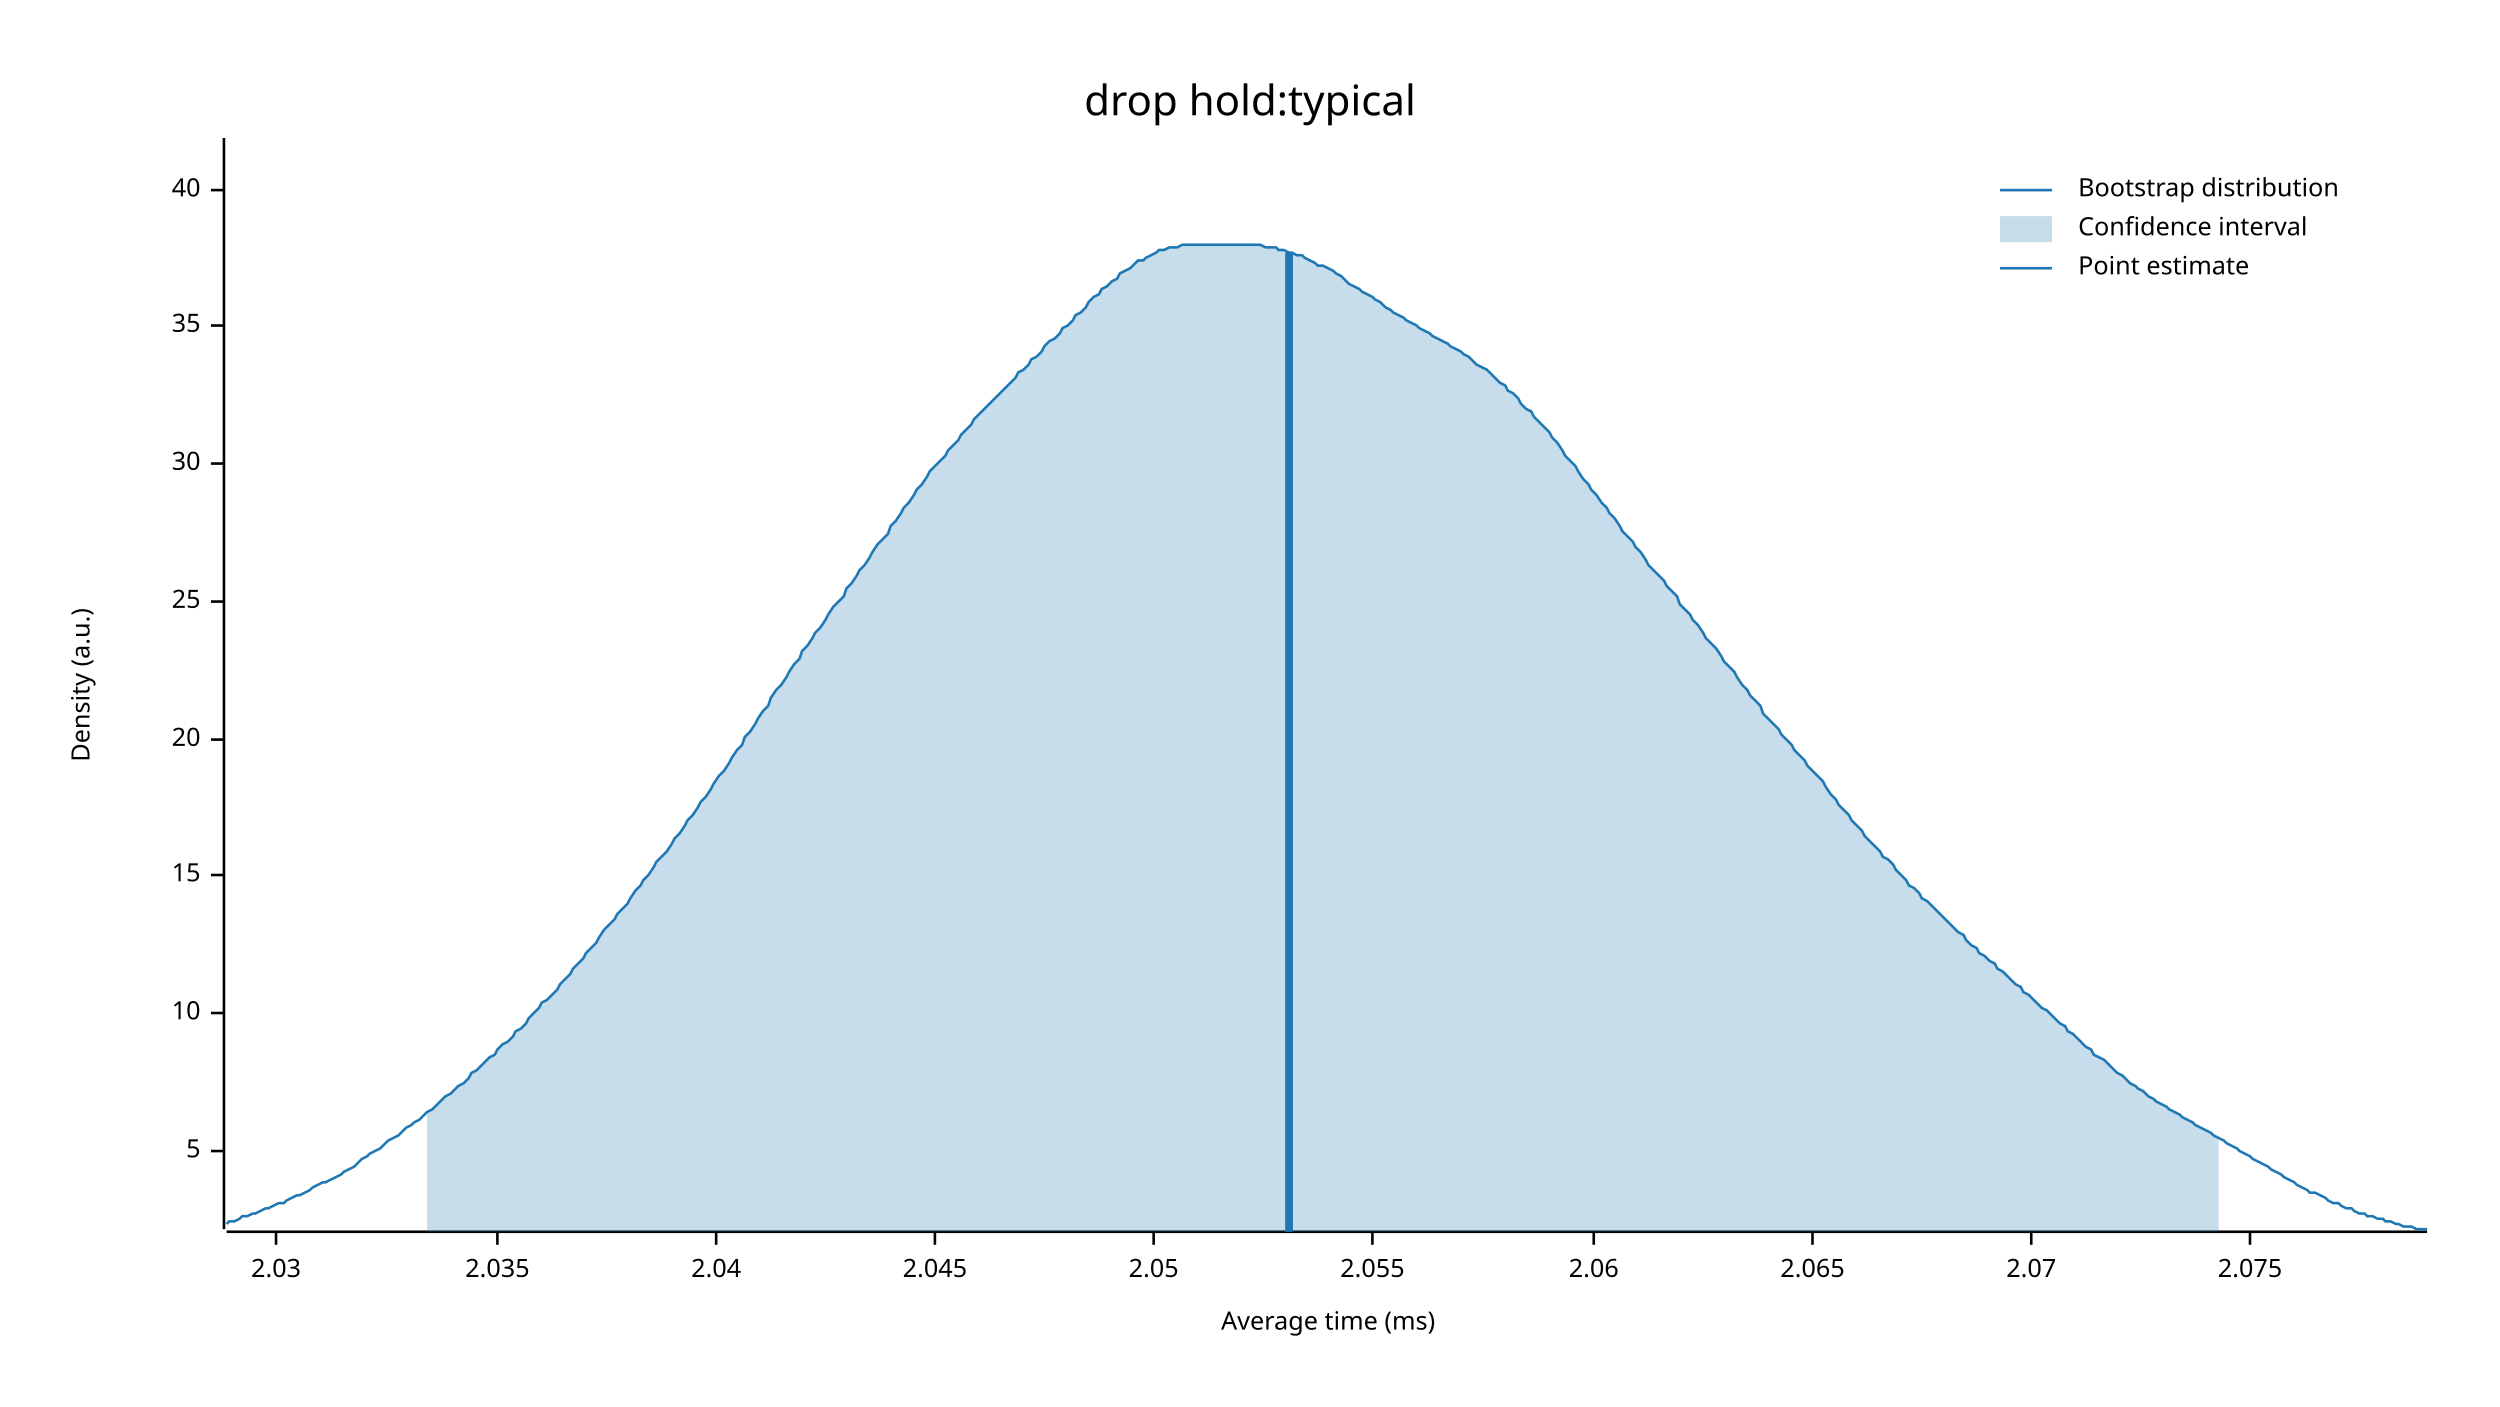
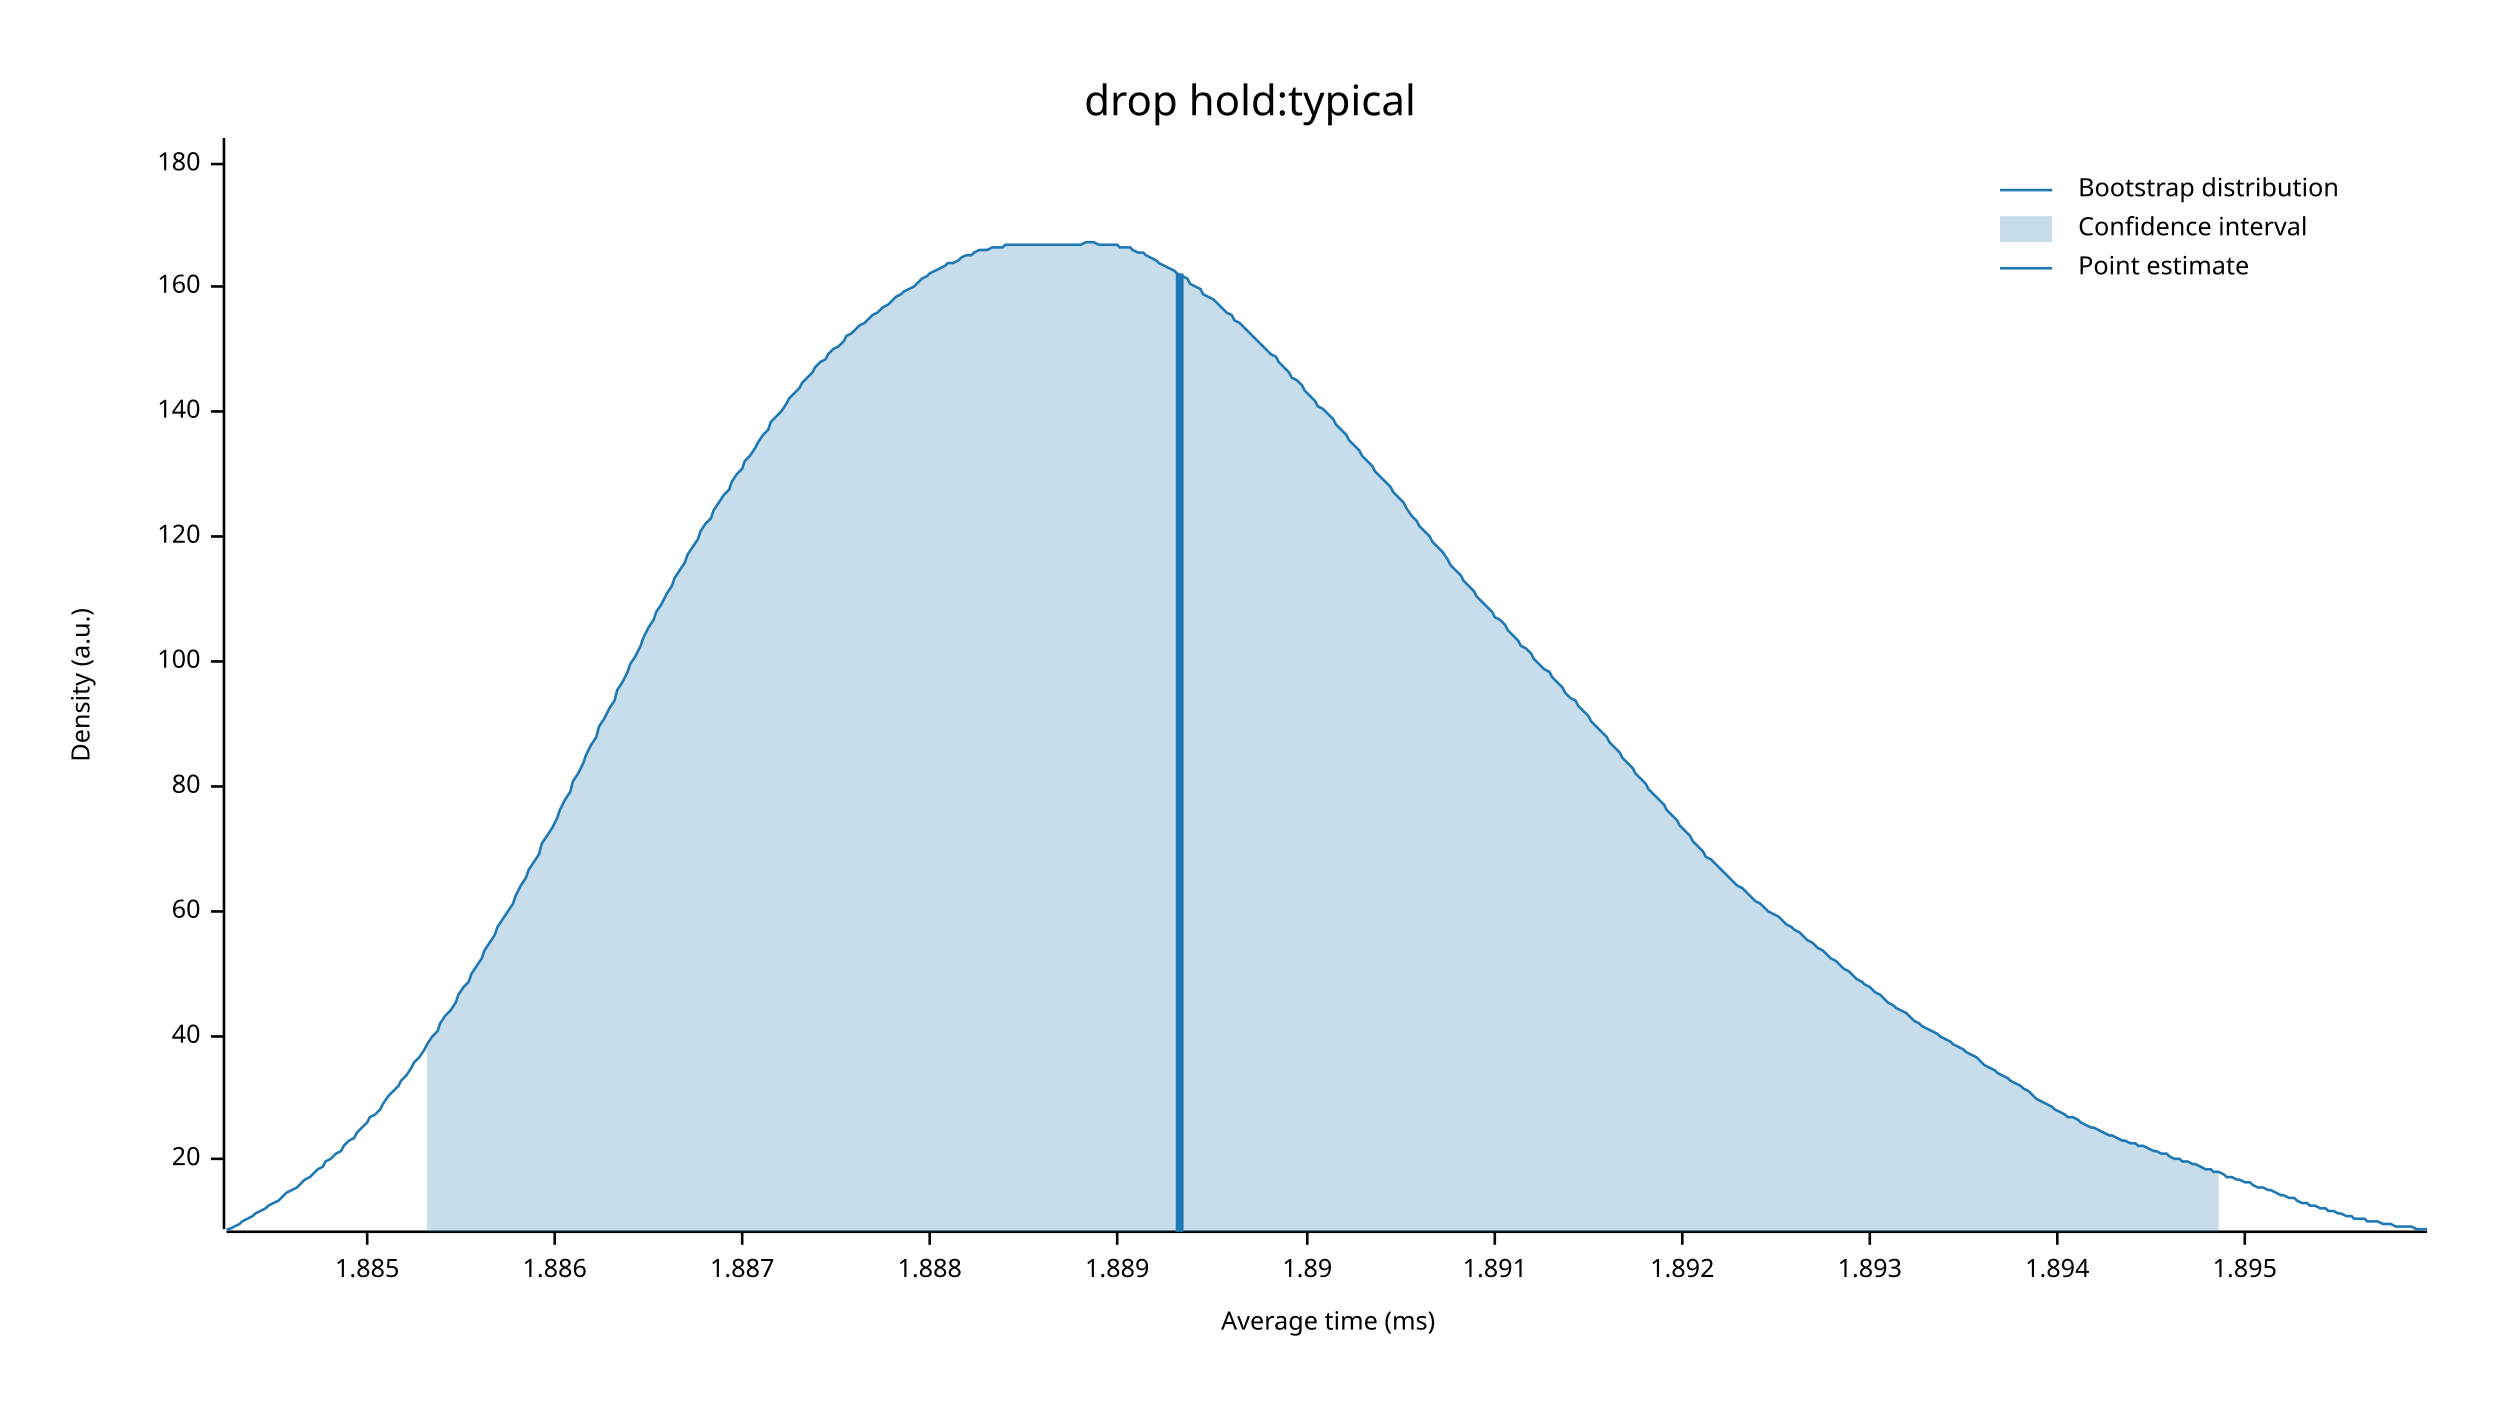
<svg xmlns="http://www.w3.org/2000/svg" width="960" height="540" viewBox="0 0 960 540">
  <text x="480" y="32" dy="0.76em" text-anchor="middle" font-family="sans-serif" font-size="16.129" opacity="1" fill="#000000">
drop hold:typical
</text>
  <text x="27" y="263" dy="0.76em" text-anchor="middle" font-family="sans-serif" font-size="9.677" opacity="1" fill="#000000" transform="rotate(270, 27, 263)">
Density (a.u.)
</text>
  <text x="510" y="513" dy="-0.5ex" text-anchor="middle" font-family="sans-serif" font-size="9.677" opacity="1" fill="#000000">
Average time (ms)
</text>
  <polyline fill="none" opacity="1" stroke="#000000" stroke-width="1" points="86,53 86,472 " />
-   <text x="77" y="442" dy="0.5ex" text-anchor="end" font-family="sans-serif" font-size="9.677" opacity="1" fill="#000000">
- 5
- </text>
-   <polyline fill="none" opacity="1" stroke="#000000" stroke-width="1" points="81,442 86,442 " />
-   <text x="77" y="389" dy="0.5ex" text-anchor="end" font-family="sans-serif" font-size="9.677" opacity="1" fill="#000000">
- 10
- </text>
-   <polyline fill="none" opacity="1" stroke="#000000" stroke-width="1" points="81,389 86,389 " />
-   <text x="77" y="336" dy="0.5ex" text-anchor="end" font-family="sans-serif" font-size="9.677" opacity="1" fill="#000000">
- 15
- </text>
-   <polyline fill="none" opacity="1" stroke="#000000" stroke-width="1" points="81,336 86,336 " />
-   <text x="77" y="284" dy="0.5ex" text-anchor="end" font-family="sans-serif" font-size="9.677" opacity="1" fill="#000000">
+   <text x="77" y="445" dy="0.5ex" text-anchor="end" font-family="sans-serif" font-size="9.677" opacity="1" fill="#000000">
20
</text>
-   <polyline fill="none" opacity="1" stroke="#000000" stroke-width="1" points="81,284 86,284 " />
-   <text x="77" y="231" dy="0.5ex" text-anchor="end" font-family="sans-serif" font-size="9.677" opacity="1" fill="#000000">
- 25
- </text>
-   <polyline fill="none" opacity="1" stroke="#000000" stroke-width="1" points="81,231 86,231 " />
-   <text x="77" y="178" dy="0.5ex" text-anchor="end" font-family="sans-serif" font-size="9.677" opacity="1" fill="#000000">
- 30
- </text>
-   <polyline fill="none" opacity="1" stroke="#000000" stroke-width="1" points="81,178 86,178 " />
-   <text x="77" y="125" dy="0.5ex" text-anchor="end" font-family="sans-serif" font-size="9.677" opacity="1" fill="#000000">
- 35
- </text>
-   <polyline fill="none" opacity="1" stroke="#000000" stroke-width="1" points="81,125 86,125 " />
-   <text x="77" y="73" dy="0.5ex" text-anchor="end" font-family="sans-serif" font-size="9.677" opacity="1" fill="#000000">
+   <polyline fill="none" opacity="1" stroke="#000000" stroke-width="1" points="81,445 86,445 " />
+   <text x="77" y="398" dy="0.5ex" text-anchor="end" font-family="sans-serif" font-size="9.677" opacity="1" fill="#000000">
40
</text>
-   <polyline fill="none" opacity="1" stroke="#000000" stroke-width="1" points="81,73 86,73 " />
+   <polyline fill="none" opacity="1" stroke="#000000" stroke-width="1" points="81,398 86,398 " />
+   <text x="77" y="350" dy="0.5ex" text-anchor="end" font-family="sans-serif" font-size="9.677" opacity="1" fill="#000000">
+ 60
+ </text>
+   <polyline fill="none" opacity="1" stroke="#000000" stroke-width="1" points="81,350 86,350 " />
+   <text x="77" y="302" dy="0.5ex" text-anchor="end" font-family="sans-serif" font-size="9.677" opacity="1" fill="#000000">
+ 80
+ </text>
+   <polyline fill="none" opacity="1" stroke="#000000" stroke-width="1" points="81,302 86,302 " />
+   <text x="77" y="254" dy="0.5ex" text-anchor="end" font-family="sans-serif" font-size="9.677" opacity="1" fill="#000000">
+ 100
+ </text>
+   <polyline fill="none" opacity="1" stroke="#000000" stroke-width="1" points="81,254 86,254 " />
+   <text x="77" y="206" dy="0.5ex" text-anchor="end" font-family="sans-serif" font-size="9.677" opacity="1" fill="#000000">
+ 120
+ </text>
+   <polyline fill="none" opacity="1" stroke="#000000" stroke-width="1" points="81,206 86,206 " />
+   <text x="77" y="158" dy="0.5ex" text-anchor="end" font-family="sans-serif" font-size="9.677" opacity="1" fill="#000000">
+ 140
+ </text>
+   <polyline fill="none" opacity="1" stroke="#000000" stroke-width="1" points="81,158 86,158 " />
+   <text x="77" y="110" dy="0.5ex" text-anchor="end" font-family="sans-serif" font-size="9.677" opacity="1" fill="#000000">
+ 160
+ </text>
+   <polyline fill="none" opacity="1" stroke="#000000" stroke-width="1" points="81,110 86,110 " />
+   <text x="77" y="63" dy="0.5ex" text-anchor="end" font-family="sans-serif" font-size="9.677" opacity="1" fill="#000000">
+ 180
+ </text>
+   <polyline fill="none" opacity="1" stroke="#000000" stroke-width="1" points="81,63 86,63 " />
  <polyline fill="none" opacity="1" stroke="#000000" stroke-width="1" points="87,473 932,473 " />
-   <text x="106" y="483" dy="0.76em" text-anchor="middle" font-family="sans-serif" font-size="9.677" opacity="1" fill="#000000">
- 2.03
+   <text x="141" y="483" dy="0.76em" text-anchor="middle" font-family="sans-serif" font-size="9.677" opacity="1" fill="#000000">
+ 1.885
</text>
-   <polyline fill="none" opacity="1" stroke="#000000" stroke-width="1" points="106,473 106,478 " />
-   <text x="191" y="483" dy="0.76em" text-anchor="middle" font-family="sans-serif" font-size="9.677" opacity="1" fill="#000000">
- 2.035
+   <polyline fill="none" opacity="1" stroke="#000000" stroke-width="1" points="141,473 141,478 " />
+   <text x="213" y="483" dy="0.76em" text-anchor="middle" font-family="sans-serif" font-size="9.677" opacity="1" fill="#000000">
+ 1.886
</text>
-   <polyline fill="none" opacity="1" stroke="#000000" stroke-width="1" points="191,473 191,478 " />
-   <text x="275" y="483" dy="0.76em" text-anchor="middle" font-family="sans-serif" font-size="9.677" opacity="1" fill="#000000">
- 2.04
+   <polyline fill="none" opacity="1" stroke="#000000" stroke-width="1" points="213,473 213,478 " />
+   <text x="285" y="483" dy="0.76em" text-anchor="middle" font-family="sans-serif" font-size="9.677" opacity="1" fill="#000000">
+ 1.887
</text>
-   <polyline fill="none" opacity="1" stroke="#000000" stroke-width="1" points="275,473 275,478 " />
-   <text x="359" y="483" dy="0.76em" text-anchor="middle" font-family="sans-serif" font-size="9.677" opacity="1" fill="#000000">
- 2.045
+   <polyline fill="none" opacity="1" stroke="#000000" stroke-width="1" points="285,473 285,478 " />
+   <text x="357" y="483" dy="0.76em" text-anchor="middle" font-family="sans-serif" font-size="9.677" opacity="1" fill="#000000">
+ 1.888
</text>
-   <polyline fill="none" opacity="1" stroke="#000000" stroke-width="1" points="359,473 359,478 " />
-   <text x="443" y="483" dy="0.76em" text-anchor="middle" font-family="sans-serif" font-size="9.677" opacity="1" fill="#000000">
- 2.05
+   <polyline fill="none" opacity="1" stroke="#000000" stroke-width="1" points="357,473 357,478 " />
+   <text x="429" y="483" dy="0.76em" text-anchor="middle" font-family="sans-serif" font-size="9.677" opacity="1" fill="#000000">
+ 1.889
</text>
-   <polyline fill="none" opacity="1" stroke="#000000" stroke-width="1" points="443,473 443,478 " />
-   <text x="527" y="483" dy="0.76em" text-anchor="middle" font-family="sans-serif" font-size="9.677" opacity="1" fill="#000000">
- 2.055
+   <polyline fill="none" opacity="1" stroke="#000000" stroke-width="1" points="429,473 429,478 " />
+   <text x="502" y="483" dy="0.76em" text-anchor="middle" font-family="sans-serif" font-size="9.677" opacity="1" fill="#000000">
+ 1.89
</text>
-   <polyline fill="none" opacity="1" stroke="#000000" stroke-width="1" points="527,473 527,478 " />
-   <text x="612" y="483" dy="0.76em" text-anchor="middle" font-family="sans-serif" font-size="9.677" opacity="1" fill="#000000">
- 2.06
+   <polyline fill="none" opacity="1" stroke="#000000" stroke-width="1" points="502,473 502,478 " />
+   <text x="574" y="483" dy="0.76em" text-anchor="middle" font-family="sans-serif" font-size="9.677" opacity="1" fill="#000000">
+ 1.891
</text>
-   <polyline fill="none" opacity="1" stroke="#000000" stroke-width="1" points="612,473 612,478 " />
-   <text x="696" y="483" dy="0.76em" text-anchor="middle" font-family="sans-serif" font-size="9.677" opacity="1" fill="#000000">
- 2.065
+   <polyline fill="none" opacity="1" stroke="#000000" stroke-width="1" points="574,473 574,478 " />
+   <text x="646" y="483" dy="0.76em" text-anchor="middle" font-family="sans-serif" font-size="9.677" opacity="1" fill="#000000">
+ 1.892
</text>
-   <polyline fill="none" opacity="1" stroke="#000000" stroke-width="1" points="696,473 696,478 " />
-   <text x="780" y="483" dy="0.76em" text-anchor="middle" font-family="sans-serif" font-size="9.677" opacity="1" fill="#000000">
- 2.07
+   <polyline fill="none" opacity="1" stroke="#000000" stroke-width="1" points="646,473 646,478 " />
+   <text x="718" y="483" dy="0.76em" text-anchor="middle" font-family="sans-serif" font-size="9.677" opacity="1" fill="#000000">
+ 1.893
</text>
-   <polyline fill="none" opacity="1" stroke="#000000" stroke-width="1" points="780,473 780,478 " />
-   <text x="864" y="483" dy="0.76em" text-anchor="middle" font-family="sans-serif" font-size="9.677" opacity="1" fill="#000000">
- 2.075
+   <polyline fill="none" opacity="1" stroke="#000000" stroke-width="1" points="718,473 718,478 " />
+   <text x="790" y="483" dy="0.76em" text-anchor="middle" font-family="sans-serif" font-size="9.677" opacity="1" fill="#000000">
+ 1.894
</text>
-   <polyline fill="none" opacity="1" stroke="#000000" stroke-width="1" points="864,473 864,478 " />
-   <polyline fill="none" opacity="1" stroke="#1F78B4" stroke-width="1" points="87,470 88,469 90,469 92,468 93,467 95,467 97,466 98,466 100,465 102,464 103,464 105,463 107,462 109,462 110,461 112,460 114,459 115,459 117,458 119,457 120,456 122,455 124,454 125,454 127,453 129,452 131,451 132,450 134,449 136,448 137,447 139,445 141,444 142,443 144,442 146,441 147,440 149,438 151,437 153,436 154,435 156,433 158,432 159,431 161,430 163,428 164,427 166,426 168,424 169,423 171,421 173,420 175,418 176,417 178,416 180,414 181,412 183,411 185,409 186,408 188,406 190,405 191,403 193,401 195,400 197,398 198,396 200,395 202,393 203,391 205,389 207,387 208,385 210,384 212,382 214,380 215,378 217,376 219,374 220,372 222,370 224,368 225,366 227,364 229,362 230,360 232,357 234,355 236,353 237,351 239,349 241,347 242,345 244,342 246,340 247,338 249,336 251,333 252,331 254,329 256,327 258,324 259,322 261,320 263,317 264,315 266,313 268,310 269,308 271,306 273,303 274,301 276,298 278,296 280,293 281,291 283,288 285,286 286,283 288,281 290,278 291,276 293,273 295,271 296,268 298,265 300,263 302,260 303,258 305,255 307,253 308,250 310,248 312,245 313,243 315,241 317,238 318,236 320,233 322,231 324,229 325,226 327,224 329,221 330,219 332,217 334,214 335,212 337,209 339,207 341,205 342,202 344,200 346,197 347,195 349,193 351,190 352,188 354,186 356,183 357,181 359,179 361,177 363,175 364,173 366,171 368,169 369,167 371,165 373,163 374,161 376,159 378,157 379,156 381,154 383,152 385,150 386,149 388,147 390,145 391,143 393,142 395,140 396,138 398,137 400,135 401,133 403,131 405,130 407,128 408,126 410,125 412,123 413,121 415,120 417,118 418,116 420,114 422,113 423,111 425,110 427,108 429,107 430,105 432,104 434,103 435,102 437,100 439,100 440,99 442,98 444,97 445,96 447,96 449,95 451,95 452,95 454,94 456,94 457,94 459,94 461,94 462,94 464,94 466,94 468,94 469,94 471,94 473,94 474,94 476,94 478,94 479,94 481,94 483,94 484,94 486,95 488,95 490,95 491,96 493,96 495,97 496,97 498,98 500,98 501,99 503,100 505,101 506,102 508,102 510,103 512,104 513,105 515,106 517,108 518,109 520,110 522,111 523,112 525,113 527,114 528,115 530,116 532,118 534,119 535,120 537,121 539,122 540,123 542,124 544,125 545,126 547,127 549,128 550,129 552,130 554,131 556,132 557,133 559,134 561,135 562,136 564,137 566,139 567,140 569,141 571,142 573,144 574,145 576,147 578,148 579,150 581,151 583,153 584,155 586,157 588,158 589,160 591,162 593,164 595,166 596,168 598,170 600,173 601,175 603,177 605,179 606,181 608,184 610,186 611,188 613,190 615,193 617,195 618,197 620,199 622,202 623,204 625,206 627,208 628,210 630,212 632,215 633,217 635,219 637,221 639,223 640,225 642,227 644,229 645,232 647,234 649,236 650,238 652,240 654,243 655,245 657,247 659,249 661,252 662,254 664,256 666,258 667,260 669,263 671,265 672,267 674,269 676,271 677,274 679,276 681,278 683,280 684,282 686,284 688,286 689,288 691,290 693,292 694,294 696,296 698,298 700,300 701,302 703,305 705,307 706,309 708,311 710,313 711,315 713,317 715,319 716,321 718,323 720,325 722,327 723,329 725,330 727,332 728,334 730,336 732,338 733,340 735,341 737,343 738,345 740,346 742,348 744,350 745,351 747,353 749,355 750,356 752,358 754,359 755,361 757,363 759,364 760,366 762,367 764,369 766,370 767,372 769,373 771,375 772,376 774,378 776,379 777,381 779,382 781,384 782,385 784,387 786,388 788,390 789,391 791,393 793,394 794,396 796,397 798,399 799,400 801,402 803,403 804,405 806,406 808,407 810,409 811,410 813,412 815,413 816,414 818,416 820,417 821,418 823,419 825,421 827,422 828,423 830,424 832,425 833,426 835,427 837,428 838,429 840,430 842,431 843,432 845,433 847,434 849,435 850,436 852,437 854,438 855,439 857,440 859,441 860,442 862,443 864,444 865,445 867,446 869,447 871,448 872,449 874,450 876,451 877,452 879,453 881,454 882,455 884,456 886,457 887,458 889,458 891,459 893,460 894,461 896,462 898,462 899,463 901,464 903,464 904,465 906,466 908,466 909,467 911,467 913,468 915,468 916,469 918,469 920,470 921,470 923,471 925,471 926,471 928,472 930,472 932,472 " />
-   <polygon opacity="0.25" fill="#1F78B4" points="164,427 166,426 168,424 169,423 171,421 173,420 175,418 176,417 178,416 180,414 181,412 183,411 185,409 186,408 188,406 190,405 191,403 193,401 195,400 197,398 198,396 200,395 202,393 203,391 205,389 207,387 208,385 210,384 212,382 214,380 215,378 217,376 219,374 220,372 222,370 224,368 225,366 227,364 229,362 230,360 232,357 234,355 236,353 237,351 239,349 241,347 242,345 244,342 246,340 247,338 249,336 251,333 252,331 254,329 256,327 258,324 259,322 261,320 263,317 264,315 266,313 268,310 269,308 271,306 273,303 274,301 276,298 278,296 280,293 281,291 283,288 285,286 286,283 288,281 290,278 291,276 293,273 295,271 296,268 298,265 300,263 302,260 303,258 305,255 307,253 308,250 310,248 312,245 313,243 315,241 317,238 318,236 320,233 322,231 324,229 325,226 327,224 329,221 330,219 332,217 334,214 335,212 337,209 339,207 341,205 342,202 344,200 346,197 347,195 349,193 351,190 352,188 354,186 356,183 357,181 359,179 361,177 363,175 364,173 366,171 368,169 369,167 371,165 373,163 374,161 376,159 378,157 379,156 381,154 383,152 385,150 386,149 388,147 390,145 391,143 393,142 395,140 396,138 398,137 400,135 401,133 403,131 405,130 407,128 408,126 410,125 412,123 413,121 415,120 417,118 418,116 420,114 422,113 423,111 425,110 427,108 429,107 430,105 432,104 434,103 435,102 437,100 439,100 440,99 442,98 444,97 445,96 447,96 449,95 451,95 452,95 454,94 456,94 457,94 459,94 461,94 462,94 464,94 466,94 468,94 469,94 471,94 473,94 474,94 476,94 478,94 479,94 481,94 483,94 484,94 486,95 488,95 490,95 491,96 493,96 495,97 496,97 498,98 500,98 501,99 503,100 505,101 506,102 508,102 510,103 512,104 513,105 515,106 517,108 518,109 520,110 522,111 523,112 525,113 527,114 528,115 530,116 532,118 534,119 535,120 537,121 539,122 540,123 542,124 544,125 545,126 547,127 549,128 550,129 552,130 554,131 556,132 557,133 559,134 561,135 562,136 564,137 566,139 567,140 569,141 571,142 573,144 574,145 576,147 578,148 579,150 581,151 583,153 584,155 586,157 588,158 589,160 591,162 593,164 595,166 596,168 598,170 600,173 601,175 603,177 605,179 606,181 608,184 610,186 611,188 613,190 615,193 617,195 618,197 620,199 622,202 623,204 625,206 627,208 628,210 630,212 632,215 633,217 635,219 637,221 639,223 640,225 642,227 644,229 645,232 647,234 649,236 650,238 652,240 654,243 655,245 657,247 659,249 661,252 662,254 664,256 666,258 667,260 669,263 671,265 672,267 674,269 676,271 677,274 679,276 681,278 683,280 684,282 686,284 688,286 689,288 691,290 693,292 694,294 696,296 698,298 700,300 701,302 703,305 705,307 706,309 708,311 710,313 711,315 713,317 715,319 716,321 718,323 720,325 722,327 723,329 725,330 727,332 728,334 730,336 732,338 733,340 735,341 737,343 738,345 740,346 742,348 744,350 745,351 747,353 749,355 750,356 752,358 754,359 755,361 757,363 759,364 760,366 762,367 764,369 766,370 767,372 769,373 771,375 772,376 774,378 776,379 777,381 779,382 781,384 782,385 784,387 786,388 788,390 789,391 791,393 793,394 794,396 796,397 798,399 799,400 801,402 803,403 804,405 806,406 808,407 810,409 811,410 813,412 815,413 816,414 818,416 820,417 821,418 823,419 825,421 827,422 828,423 830,424 832,425 833,426 835,427 837,428 838,429 840,430 842,431 843,432 845,433 847,434 849,435 850,436 852,437 852,473 164,473 " />
-   <polyline fill="none" opacity="1" stroke="#1F78B4" stroke-width="3" points="495,473 495,97 " />
+   <polyline fill="none" opacity="1" stroke="#000000" stroke-width="1" points="790,473 790,478 " />
+   <text x="862" y="483" dy="0.76em" text-anchor="middle" font-family="sans-serif" font-size="9.677" opacity="1" fill="#000000">
+ 1.895
+ </text>
+   <polyline fill="none" opacity="1" stroke="#000000" stroke-width="1" points="862,473 862,478 " />
+   <polyline fill="none" opacity="1" stroke="#1F78B4" stroke-width="1" points="87,472 88,472 90,471 92,470 93,469 95,468 97,467 98,466 100,465 102,464 103,463 105,462 107,461 109,459 110,458 112,457 114,456 115,455 117,453 119,452 120,451 122,449 124,448 125,446 127,445 129,443 131,442 132,440 134,438 136,437 137,435 139,433 141,431 142,429 144,428 146,426 147,424 149,421 151,419 153,417 154,415 156,413 158,410 159,408 161,406 163,403 164,401 166,398 168,396 169,393 171,390 173,388 175,385 176,382 178,379 180,377 181,374 183,371 185,368 186,365 188,362 190,359 191,356 193,353 195,350 197,347 198,344 200,340 202,337 203,334 205,331 207,328 208,324 210,321 212,318 214,314 215,311 217,307 219,304 220,300 222,297 224,293 225,290 227,286 229,283 230,279 232,276 234,272 236,269 237,265 239,262 241,258 242,255 244,252 246,248 247,245 249,241 251,238 252,235 254,232 256,228 258,225 259,222 261,219 263,216 264,213 266,210 268,207 269,204 271,201 273,199 274,196 276,193 278,190 280,188 281,185 283,182 285,180 286,177 288,175 290,172 291,170 293,167 295,165 296,162 298,160 300,158 302,155 303,153 305,151 307,149 308,147 310,145 312,143 313,141 315,139 317,138 318,136 320,134 322,133 324,131 325,129 327,128 329,126 330,125 332,124 334,122 335,121 337,120 339,118 341,117 342,116 344,114 346,113 347,112 349,111 351,110 352,109 354,107 356,106 357,105 359,104 361,103 363,102 364,101 366,101 368,100 369,99 371,98 373,98 374,97 376,96 378,96 379,96 381,95 383,95 385,95 386,94 388,94 390,94 391,94 393,94 395,94 396,94 398,94 400,94 401,94 403,94 405,94 407,94 408,94 410,94 412,94 413,94 415,94 417,93 418,93 420,93 422,94 423,94 425,94 427,94 429,94 430,95 432,95 434,95 435,96 437,97 439,97 440,98 442,99 444,100 445,101 447,102 449,103 451,104 452,105 454,106 456,107 457,109 459,110 461,111 462,113 464,114 466,115 468,117 469,118 471,120 473,121 474,123 476,124 478,126 479,127 481,129 483,131 484,132 486,134 488,136 490,137 491,139 493,141 495,143 496,145 498,146 500,148 501,150 503,152 505,154 506,156 508,157 510,159 512,161 513,163 515,165 517,167 518,169 520,171 522,173 523,175 525,177 527,179 528,181 530,183 532,185 534,187 535,189 537,191 539,193 540,195 542,198 544,200 545,202 547,204 549,206 550,208 552,210 554,212 556,215 557,217 559,219 561,221 562,223 564,225 566,227 567,229 569,231 571,233 573,235 574,237 576,238 578,240 579,242 581,244 583,246 584,248 586,249 588,251 589,253 591,255 593,257 595,258 596,260 598,262 600,264 601,266 603,268 605,269 606,271 608,273 610,275 611,277 613,279 615,281 617,283 618,285 620,287 622,289 623,291 625,293 627,295 628,297 630,299 632,301 633,303 635,305 637,307 639,309 640,311 642,313 644,315 645,317 647,319 649,321 650,323 652,325 654,327 655,329 657,330 659,332 661,334 662,335 664,337 666,339 667,340 669,341 671,343 672,344 674,346 676,347 677,348 679,350 681,351 683,352 684,353 686,355 688,356 689,357 691,358 693,360 694,361 696,362 698,364 700,365 701,366 703,368 705,369 706,370 708,372 710,373 711,374 713,376 715,377 716,378 718,379 720,381 722,382 723,383 725,385 727,386 728,387 730,388 732,389 733,390 735,392 737,393 738,394 740,395 742,396 744,397 745,398 747,399 749,400 750,401 752,402 754,403 755,404 757,405 759,406 760,407 762,409 764,410 766,411 767,412 769,413 771,414 772,415 774,416 776,417 777,418 779,419 781,421 782,422 784,423 786,424 788,425 789,426 791,427 793,428 794,429 796,429 798,430 799,431 801,432 803,433 804,433 806,434 808,435 810,436 811,436 813,437 815,438 816,438 818,439 820,439 821,440 823,440 825,441 827,442 828,442 830,443 832,443 833,444 835,445 837,445 838,446 840,446 842,447 843,447 845,448 847,449 849,449 850,450 852,450 854,451 855,452 857,452 859,453 860,453 862,454 864,454 865,455 867,456 869,456 871,457 872,457 874,458 876,459 877,459 879,460 881,460 882,461 884,462 886,462 887,463 889,463 891,464 893,464 894,465 896,465 898,466 899,466 901,467 903,467 904,468 906,468 908,468 909,469 911,469 913,469 915,470 916,470 918,470 920,471 921,471 923,471 925,471 926,471 928,472 930,472 932,472 " />
+   <polygon opacity="0.25" fill="#1F78B4" points="164,401 166,398 168,396 169,393 171,390 173,388 175,385 176,382 178,379 180,377 181,374 183,371 185,368 186,365 188,362 190,359 191,356 193,353 195,350 197,347 198,344 200,340 202,337 203,334 205,331 207,328 208,324 210,321 212,318 214,314 215,311 217,307 219,304 220,300 222,297 224,293 225,290 227,286 229,283 230,279 232,276 234,272 236,269 237,265 239,262 241,258 242,255 244,252 246,248 247,245 249,241 251,238 252,235 254,232 256,228 258,225 259,222 261,219 263,216 264,213 266,210 268,207 269,204 271,201 273,199 274,196 276,193 278,190 280,188 281,185 283,182 285,180 286,177 288,175 290,172 291,170 293,167 295,165 296,162 298,160 300,158 302,155 303,153 305,151 307,149 308,147 310,145 312,143 313,141 315,139 317,138 318,136 320,134 322,133 324,131 325,129 327,128 329,126 330,125 332,124 334,122 335,121 337,120 339,118 341,117 342,116 344,114 346,113 347,112 349,111 351,110 352,109 354,107 356,106 357,105 359,104 361,103 363,102 364,101 366,101 368,100 369,99 371,98 373,98 374,97 376,96 378,96 379,96 381,95 383,95 385,95 386,94 388,94 390,94 391,94 393,94 395,94 396,94 398,94 400,94 401,94 403,94 405,94 407,94 408,94 410,94 412,94 413,94 415,94 417,93 418,93 420,93 422,94 423,94 425,94 427,94 429,94 430,95 432,95 434,95 435,96 437,97 439,97 440,98 442,99 444,100 445,101 447,102 449,103 451,104 452,105 454,106 456,107 457,109 459,110 461,111 462,113 464,114 466,115 468,117 469,118 471,120 473,121 474,123 476,124 478,126 479,127 481,129 483,131 484,132 486,134 488,136 490,137 491,139 493,141 495,143 496,145 498,146 500,148 501,150 503,152 505,154 506,156 508,157 510,159 512,161 513,163 515,165 517,167 518,169 520,171 522,173 523,175 525,177 527,179 528,181 530,183 532,185 534,187 535,189 537,191 539,193 540,195 542,198 544,200 545,202 547,204 549,206 550,208 552,210 554,212 556,215 557,217 559,219 561,221 562,223 564,225 566,227 567,229 569,231 571,233 573,235 574,237 576,238 578,240 579,242 581,244 583,246 584,248 586,249 588,251 589,253 591,255 593,257 595,258 596,260 598,262 600,264 601,266 603,268 605,269 606,271 608,273 610,275 611,277 613,279 615,281 617,283 618,285 620,287 622,289 623,291 625,293 627,295 628,297 630,299 632,301 633,303 635,305 637,307 639,309 640,311 642,313 644,315 645,317 647,319 649,321 650,323 652,325 654,327 655,329 657,330 659,332 661,334 662,335 664,337 666,339 667,340 669,341 671,343 672,344 674,346 676,347 677,348 679,350 681,351 683,352 684,353 686,355 688,356 689,357 691,358 693,360 694,361 696,362 698,364 700,365 701,366 703,368 705,369 706,370 708,372 710,373 711,374 713,376 715,377 716,378 718,379 720,381 722,382 723,383 725,385 727,386 728,387 730,388 732,389 733,390 735,392 737,393 738,394 740,395 742,396 744,397 745,398 747,399 749,400 750,401 752,402 754,403 755,404 757,405 759,406 760,407 762,409 764,410 766,411 767,412 769,413 771,414 772,415 774,416 776,417 777,418 779,419 781,421 782,422 784,423 786,424 788,425 789,426 791,427 793,428 794,429 796,429 798,430 799,431 801,432 803,433 804,433 806,434 808,435 810,436 811,436 813,437 815,438 816,438 818,439 820,439 821,440 823,440 825,441 827,442 828,442 830,443 832,443 833,444 835,445 837,445 838,446 840,446 842,447 843,447 845,448 847,449 849,449 850,450 852,450 852,473 164,473 " />
+   <polyline fill="none" opacity="1" stroke="#1F78B4" stroke-width="3" points="453,473 453,105 " />
  <text x="798" y="68" dy="0.76em" text-anchor="start" font-family="sans-serif" font-size="9.677" opacity="1" fill="#000000">
Bootstrap distribution
</text>
  <text x="798" y="83" dy="0.76em" text-anchor="start" font-family="sans-serif" font-size="9.677" opacity="1" fill="#000000">
Confidence interval
</text>
  <text x="798" y="98" dy="0.76em" text-anchor="start" font-family="sans-serif" font-size="9.677" opacity="1" fill="#000000">
Point estimate
</text>
  <polyline fill="none" opacity="1" stroke="#1F78B4" stroke-width="1" points="768,73 788,73 " />
  <rect x="768" y="83" width="20" height="10" opacity="0.25" fill="#1F78B4" stroke="none" />
  <polyline fill="none" opacity="1" stroke="#1F78B4" stroke-width="1" points="768,103 788,103 " />
</svg>
